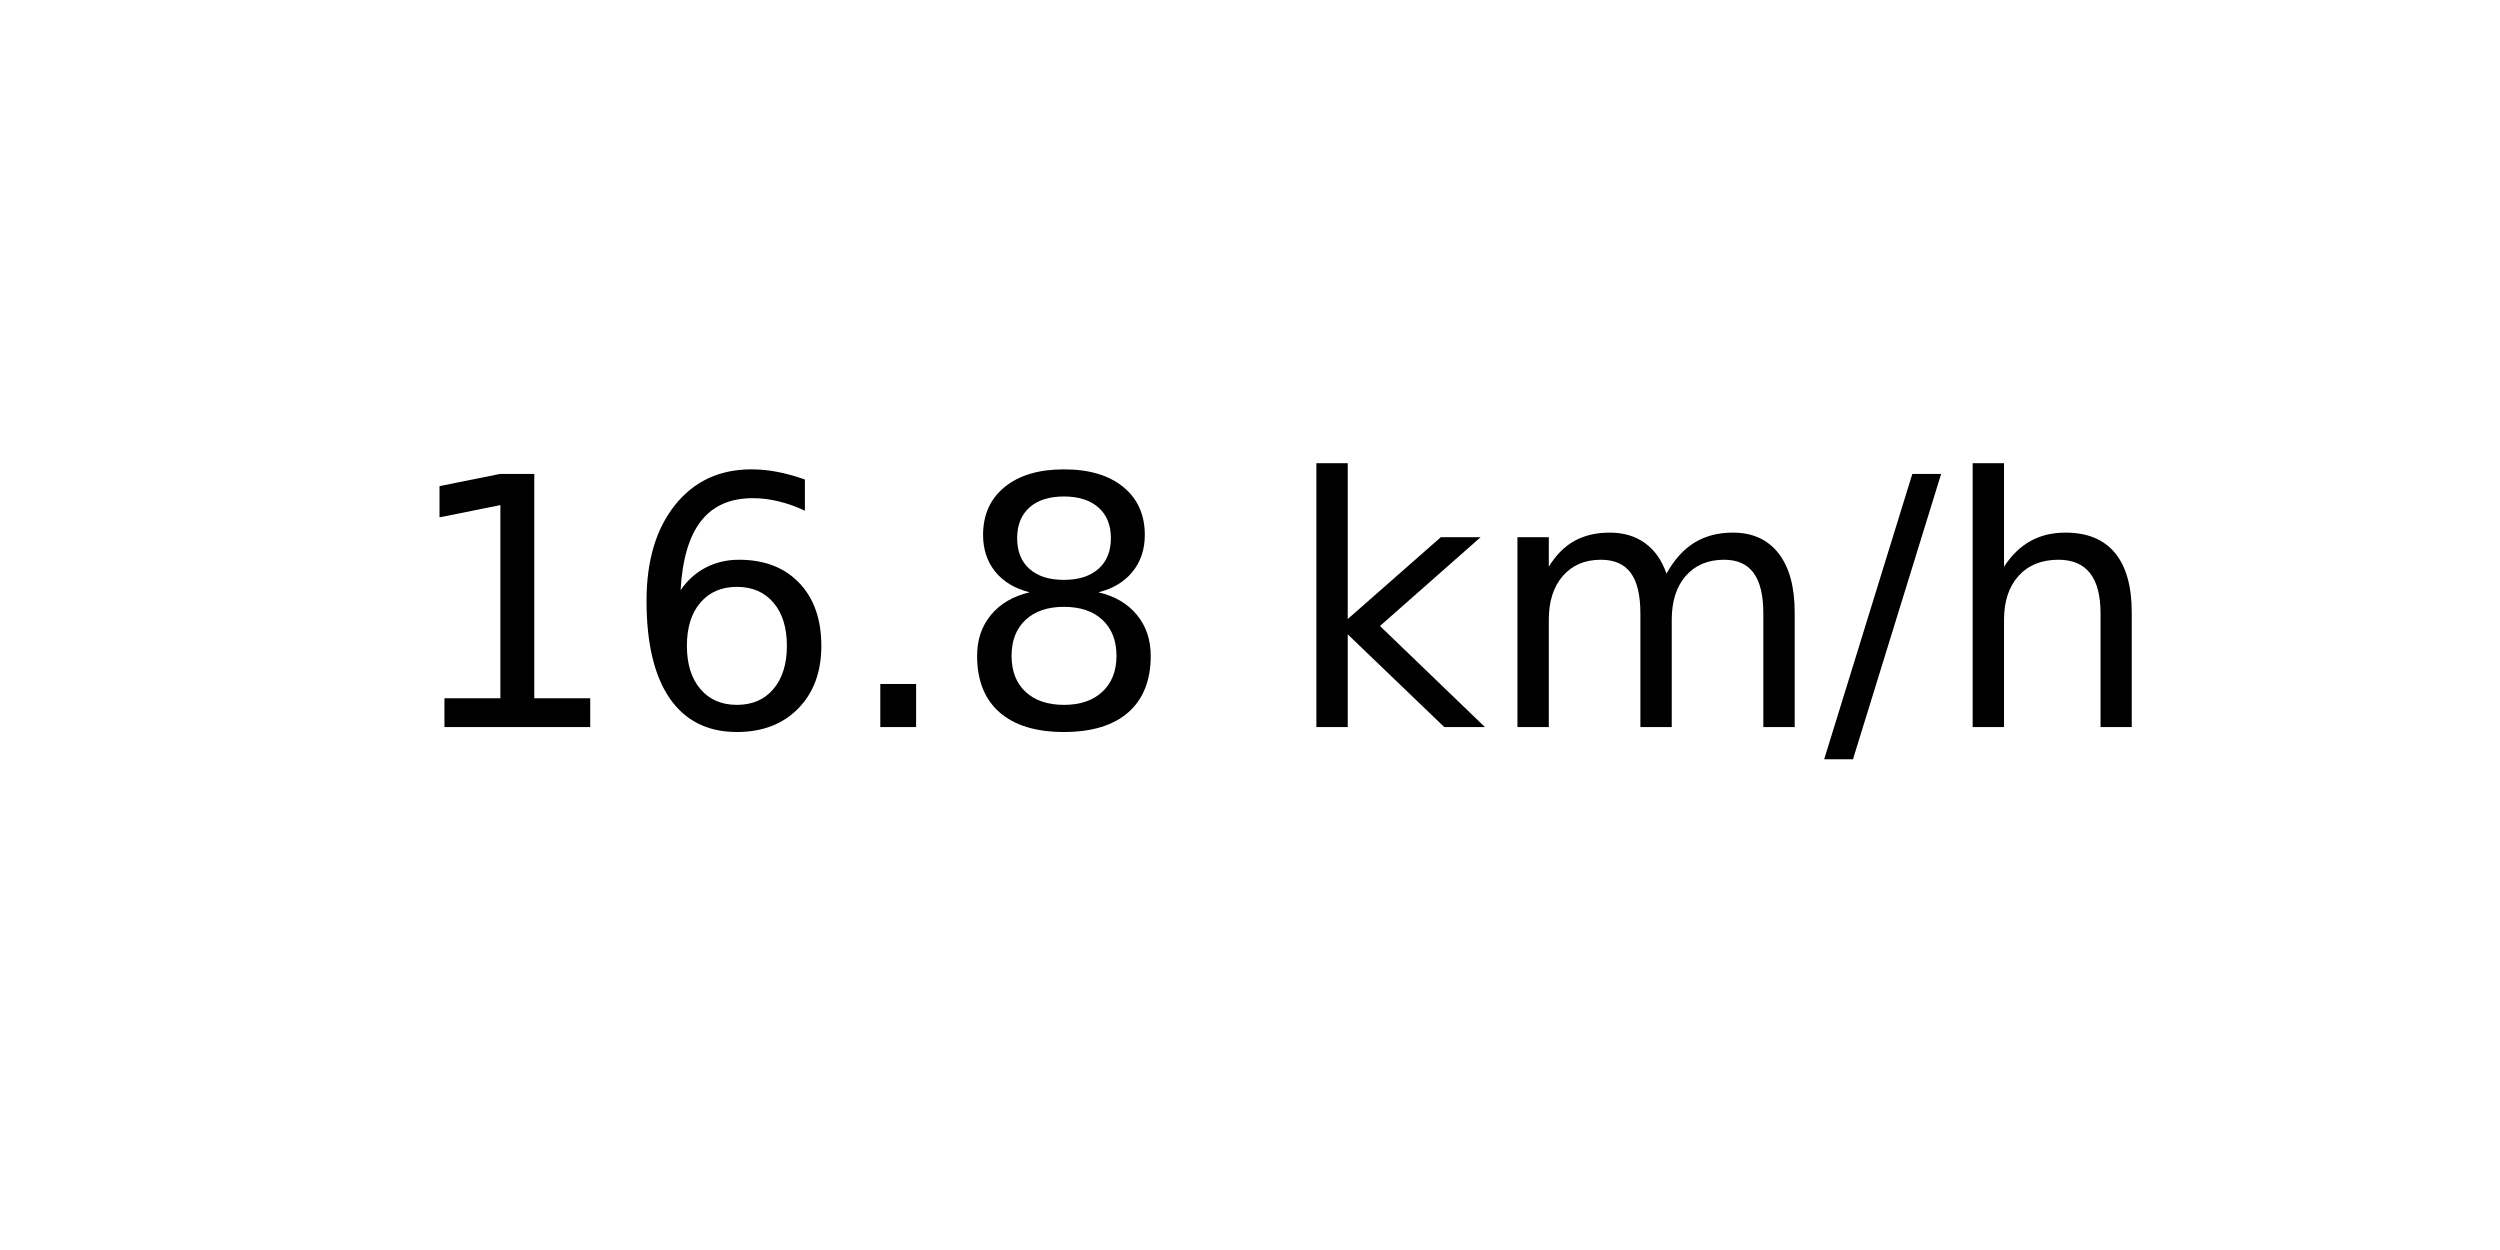
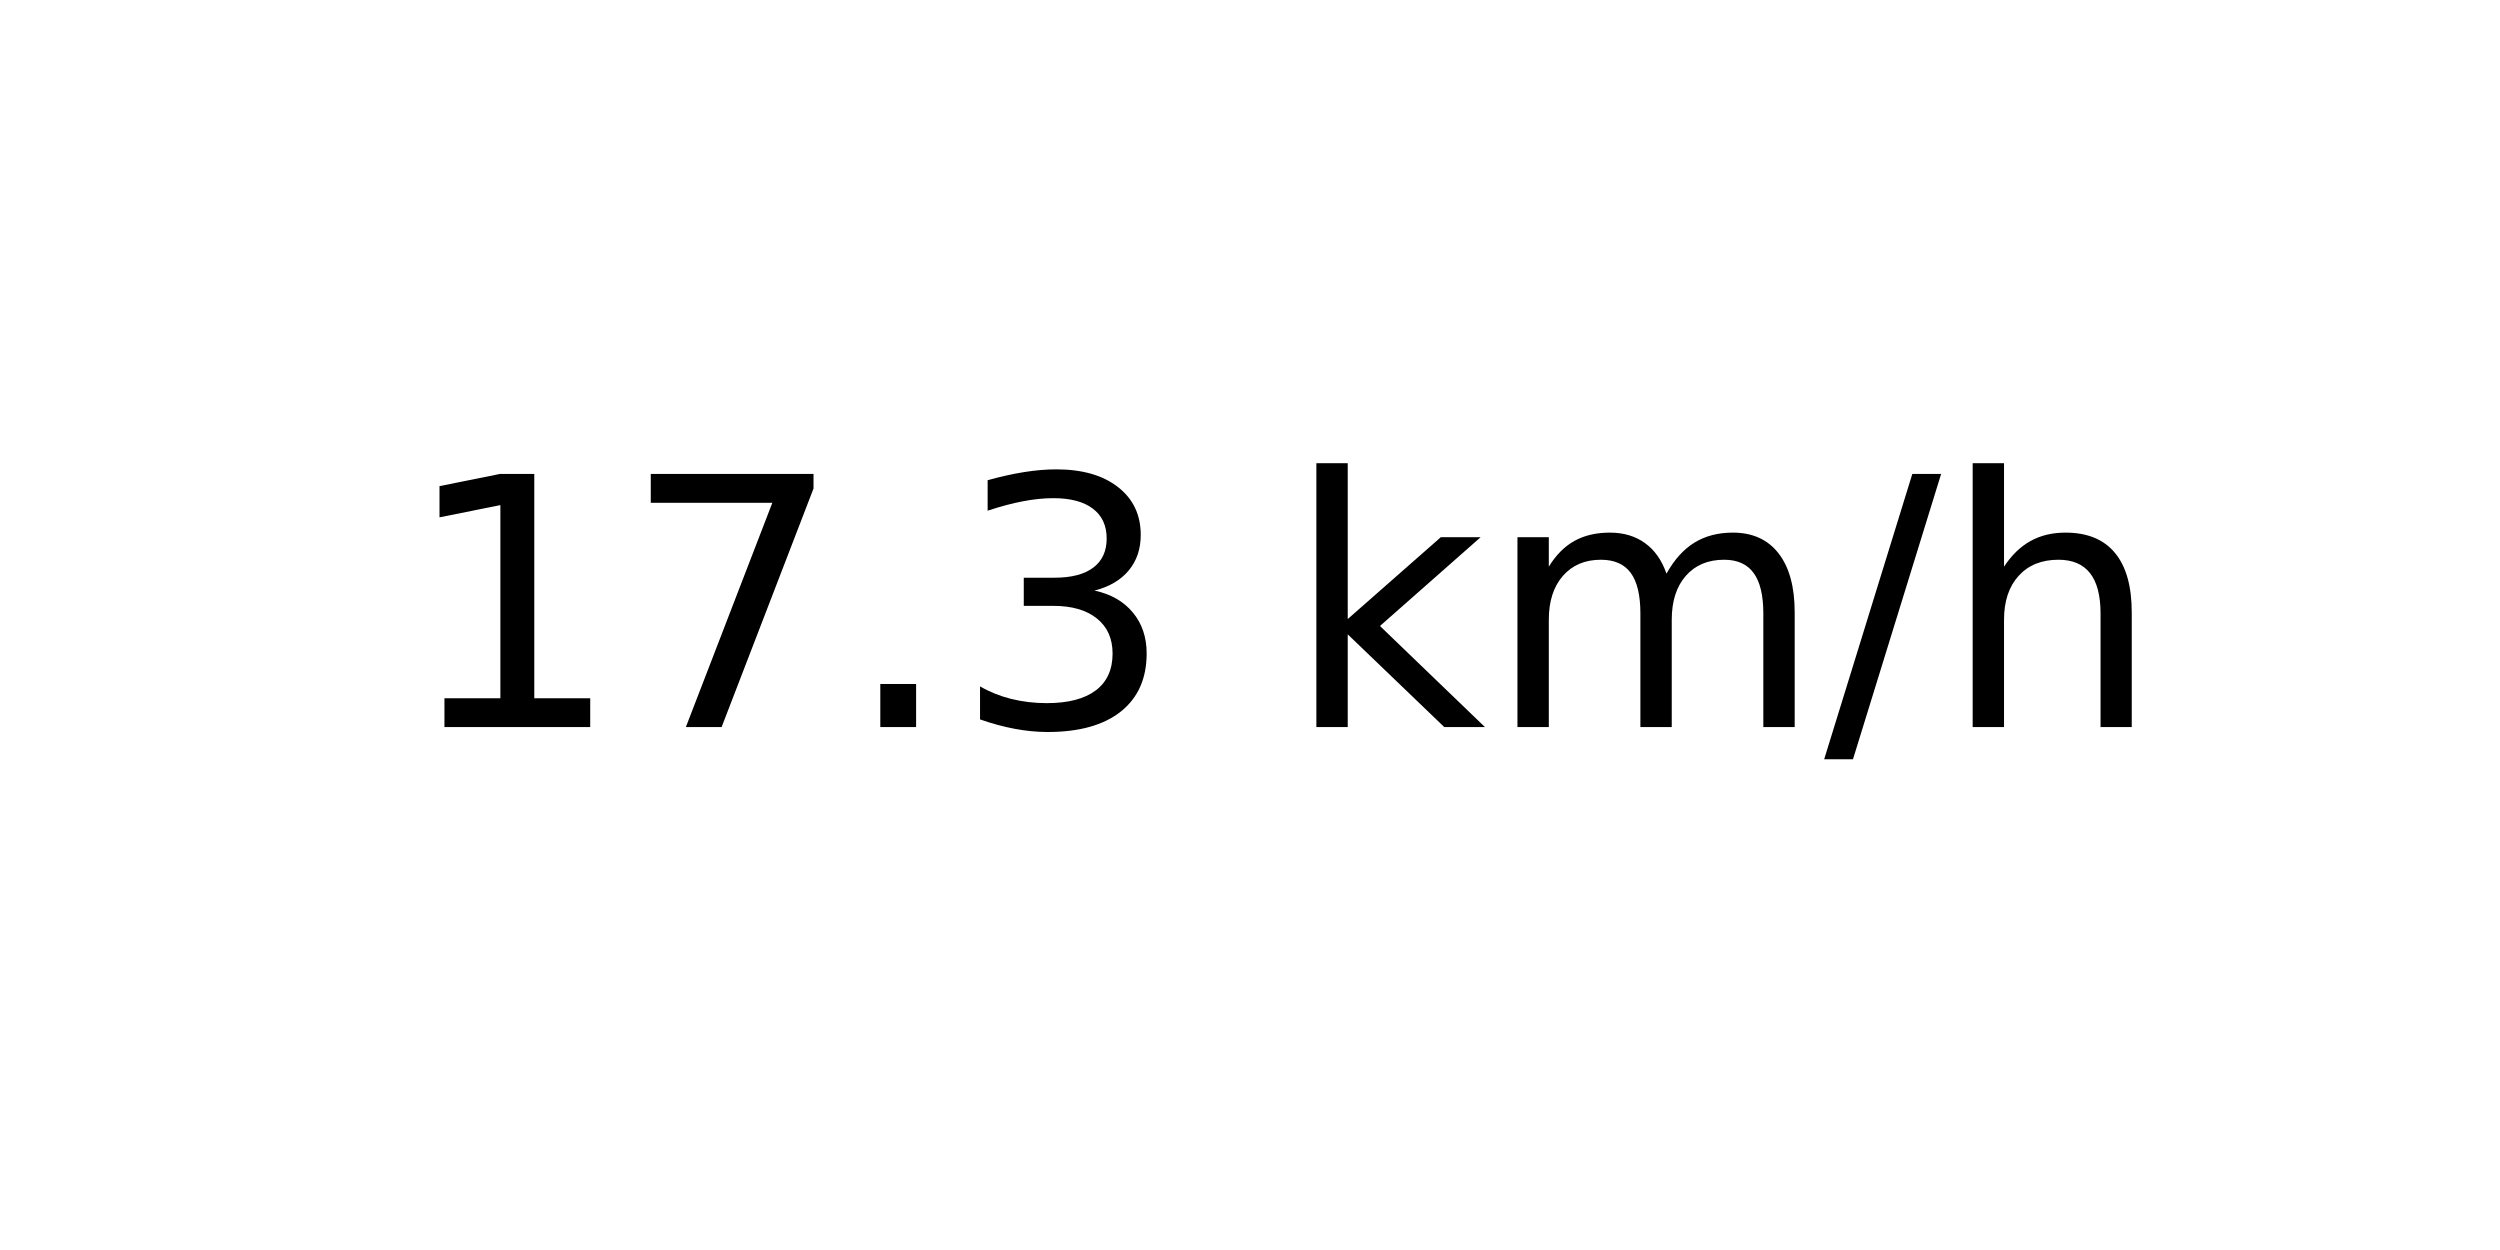
<svg xmlns="http://www.w3.org/2000/svg" xmlns:xlink="http://www.w3.org/1999/xlink" width="72pt" height="36pt" viewBox="0 0 72 36" version="1.1">
  <defs>
    <style type="text/css">*{stroke-linejoin: round; stroke-linecap: butt}</style>
  </defs>
  <g id="figure_1">
    <g id="axes_1">
      <g id="text_1">
        <g transform="translate(11.55937 20.93937) scale(0.1 -0.1)">
          <defs>
            <path id="DejaVuSans-31" d="M 794 531  L 1825 531  L 1825 4091  L 703 3866  L 703 4441  L 1819 4666  L 2450 4666  L 2450 531  L 3481 531  L 3481 0  L 794 0  L 794 531  z " transform="scale(0.015625)" />
-             <path id="DejaVuSans-36" d="M 2113 2584  Q 1688 2584 1439 2293  Q 1191 2003 1191 1497  Q 1191 994 1439 701  Q 1688 409 2113 409  Q 2538 409 2786 701  Q 3034 994 3034 1497  Q 3034 2003 2786 2293  Q 2538 2584 2113 2584  z M 3366 4563  L 3366 3988  Q 3128 4100 2886 4159  Q 2644 4219 2406 4219  Q 1781 4219 1451 3797  Q 1122 3375 1075 2522  Q 1259 2794 1537 2939  Q 1816 3084 2150 3084  Q 2853 3084 3261 2657  Q 3669 2231 3669 1497  Q 3669 778 3244 343  Q 2819 -91 2113 -91  Q 1303 -91 875 529  Q 447 1150 447 2328  Q 447 3434 972 4092  Q 1497 4750 2381 4750  Q 2619 4750 2861 4703  Q 3103 4656 3366 4563  z " transform="scale(0.015625)" />
+             <path id="DejaVuSans-37" d="M 525 4666  L 3525 4666  L 3525 4397  L 1831 0  L 1172 0  L 2766 4134  L 525 4134  L 525 4666  z " transform="scale(0.015625)" />
            <path id="DejaVuSans-2e" d="M 684 794  L 1344 794  L 1344 0  L 684 0  L 684 794  z " transform="scale(0.015625)" />
-             <path id="DejaVuSans-38" d="M 2034 2216  Q 1584 2216 1326 1975  Q 1069 1734 1069 1313  Q 1069 891 1326 650  Q 1584 409 2034 409  Q 2484 409 2743 651  Q 3003 894 3003 1313  Q 3003 1734 2745 1975  Q 2488 2216 2034 2216  z M 1403 2484  Q 997 2584 770 2862  Q 544 3141 544 3541  Q 544 4100 942 4425  Q 1341 4750 2034 4750  Q 2731 4750 3128 4425  Q 3525 4100 3525 3541  Q 3525 3141 3298 2862  Q 3072 2584 2669 2484  Q 3125 2378 3379 2068  Q 3634 1759 3634 1313  Q 3634 634 3220 271  Q 2806 -91 2034 -91  Q 1263 -91 848 271  Q 434 634 434 1313  Q 434 1759 690 2068  Q 947 2378 1403 2484  z M 1172 3481  Q 1172 3119 1398 2916  Q 1625 2713 2034 2713  Q 2441 2713 2670 2916  Q 2900 3119 2900 3481  Q 2900 3844 2670 4047  Q 2441 4250 2034 4250  Q 1625 4250 1398 4047  Q 1172 3844 1172 3481  z " transform="scale(0.015625)" />
+             <path id="DejaVuSans-33" d="M 2597 2516  Q 3050 2419 3304 2112  Q 3559 1806 3559 1356  Q 3559 666 3084 287  Q 2609 -91 1734 -91  Q 1441 -91 1130 -33  Q 819 25 488 141  L 488 750  Q 750 597 1062 519  Q 1375 441 1716 441  Q 2309 441 2620 675  Q 2931 909 2931 1356  Q 2931 1769 2642 2001  Q 2353 2234 1838 2234  L 1294 2234  L 1294 2753  L 1863 2753  Q 2328 2753 2575 2939  Q 2822 3125 2822 3475  Q 2822 3834 2567 4026  Q 2313 4219 1838 4219  Q 1578 4219 1281 4162  Q 984 4106 628 3988  L 628 4550  Q 988 4650 1302 4700  Q 1616 4750 1894 4750  Q 2613 4750 3031 4423  Q 3450 4097 3450 3541  Q 3450 3153 3228 2886  Q 3006 2619 2597 2516  z " transform="scale(0.015625)" />
            <path id="DejaVuSans-20" transform="scale(0.015625)" />
            <path id="DejaVuSans-6b" d="M 581 4863  L 1159 4863  L 1159 1991  L 2875 3500  L 3609 3500  L 1753 1863  L 3688 0  L 2938 0  L 1159 1709  L 1159 0  L 581 0  L 581 4863  z " transform="scale(0.015625)" />
            <path id="DejaVuSans-6d" d="M 3328 2828  Q 3544 3216 3844 3400  Q 4144 3584 4550 3584  Q 5097 3584 5394 3201  Q 5691 2819 5691 2113  L 5691 0  L 5113 0  L 5113 2094  Q 5113 2597 4934 2840  Q 4756 3084 4391 3084  Q 3944 3084 3684 2787  Q 3425 2491 3425 1978  L 3425 0  L 2847 0  L 2847 2094  Q 2847 2600 2669 2842  Q 2491 3084 2119 3084  Q 1678 3084 1418 2786  Q 1159 2488 1159 1978  L 1159 0  L 581 0  L 581 3500  L 1159 3500  L 1159 2956  Q 1356 3278 1631 3431  Q 1906 3584 2284 3584  Q 2666 3584 2933 3390  Q 3200 3197 3328 2828  z " transform="scale(0.015625)" />
            <path id="DejaVuSans-2f" d="M 1625 4666  L 2156 4666  L 531 -594  L 0 -594  L 1625 4666  z " transform="scale(0.015625)" />
            <path id="DejaVuSans-68" d="M 3513 2113  L 3513 0  L 2938 0  L 2938 2094  Q 2938 2591 2744 2837  Q 2550 3084 2163 3084  Q 1697 3084 1428 2787  Q 1159 2491 1159 1978  L 1159 0  L 581 0  L 581 4863  L 1159 4863  L 1159 2956  Q 1366 3272 1645 3428  Q 1925 3584 2291 3584  Q 2894 3584 3203 3211  Q 3513 2838 3513 2113  z " transform="scale(0.015625)" />
          </defs>
          <use xlink:href="#DejaVuSans-31" />
-           <use xlink:href="#DejaVuSans-36" x="63.623" />
+           <use xlink:href="#DejaVuSans-37" x="63.623" />
          <use xlink:href="#DejaVuSans-2e" x="127.246" />
-           <use xlink:href="#DejaVuSans-38" x="159.033" />
+           <use xlink:href="#DejaVuSans-33" x="159.033" />
          <use xlink:href="#DejaVuSans-20" x="222.656" />
          <use xlink:href="#DejaVuSans-6b" x="254.443" />
          <use xlink:href="#DejaVuSans-6d" x="312.354" />
          <use xlink:href="#DejaVuSans-2f" x="409.766" />
          <use xlink:href="#DejaVuSans-68" x="443.457" />
        </g>
      </g>
    </g>
  </g>
</svg>
